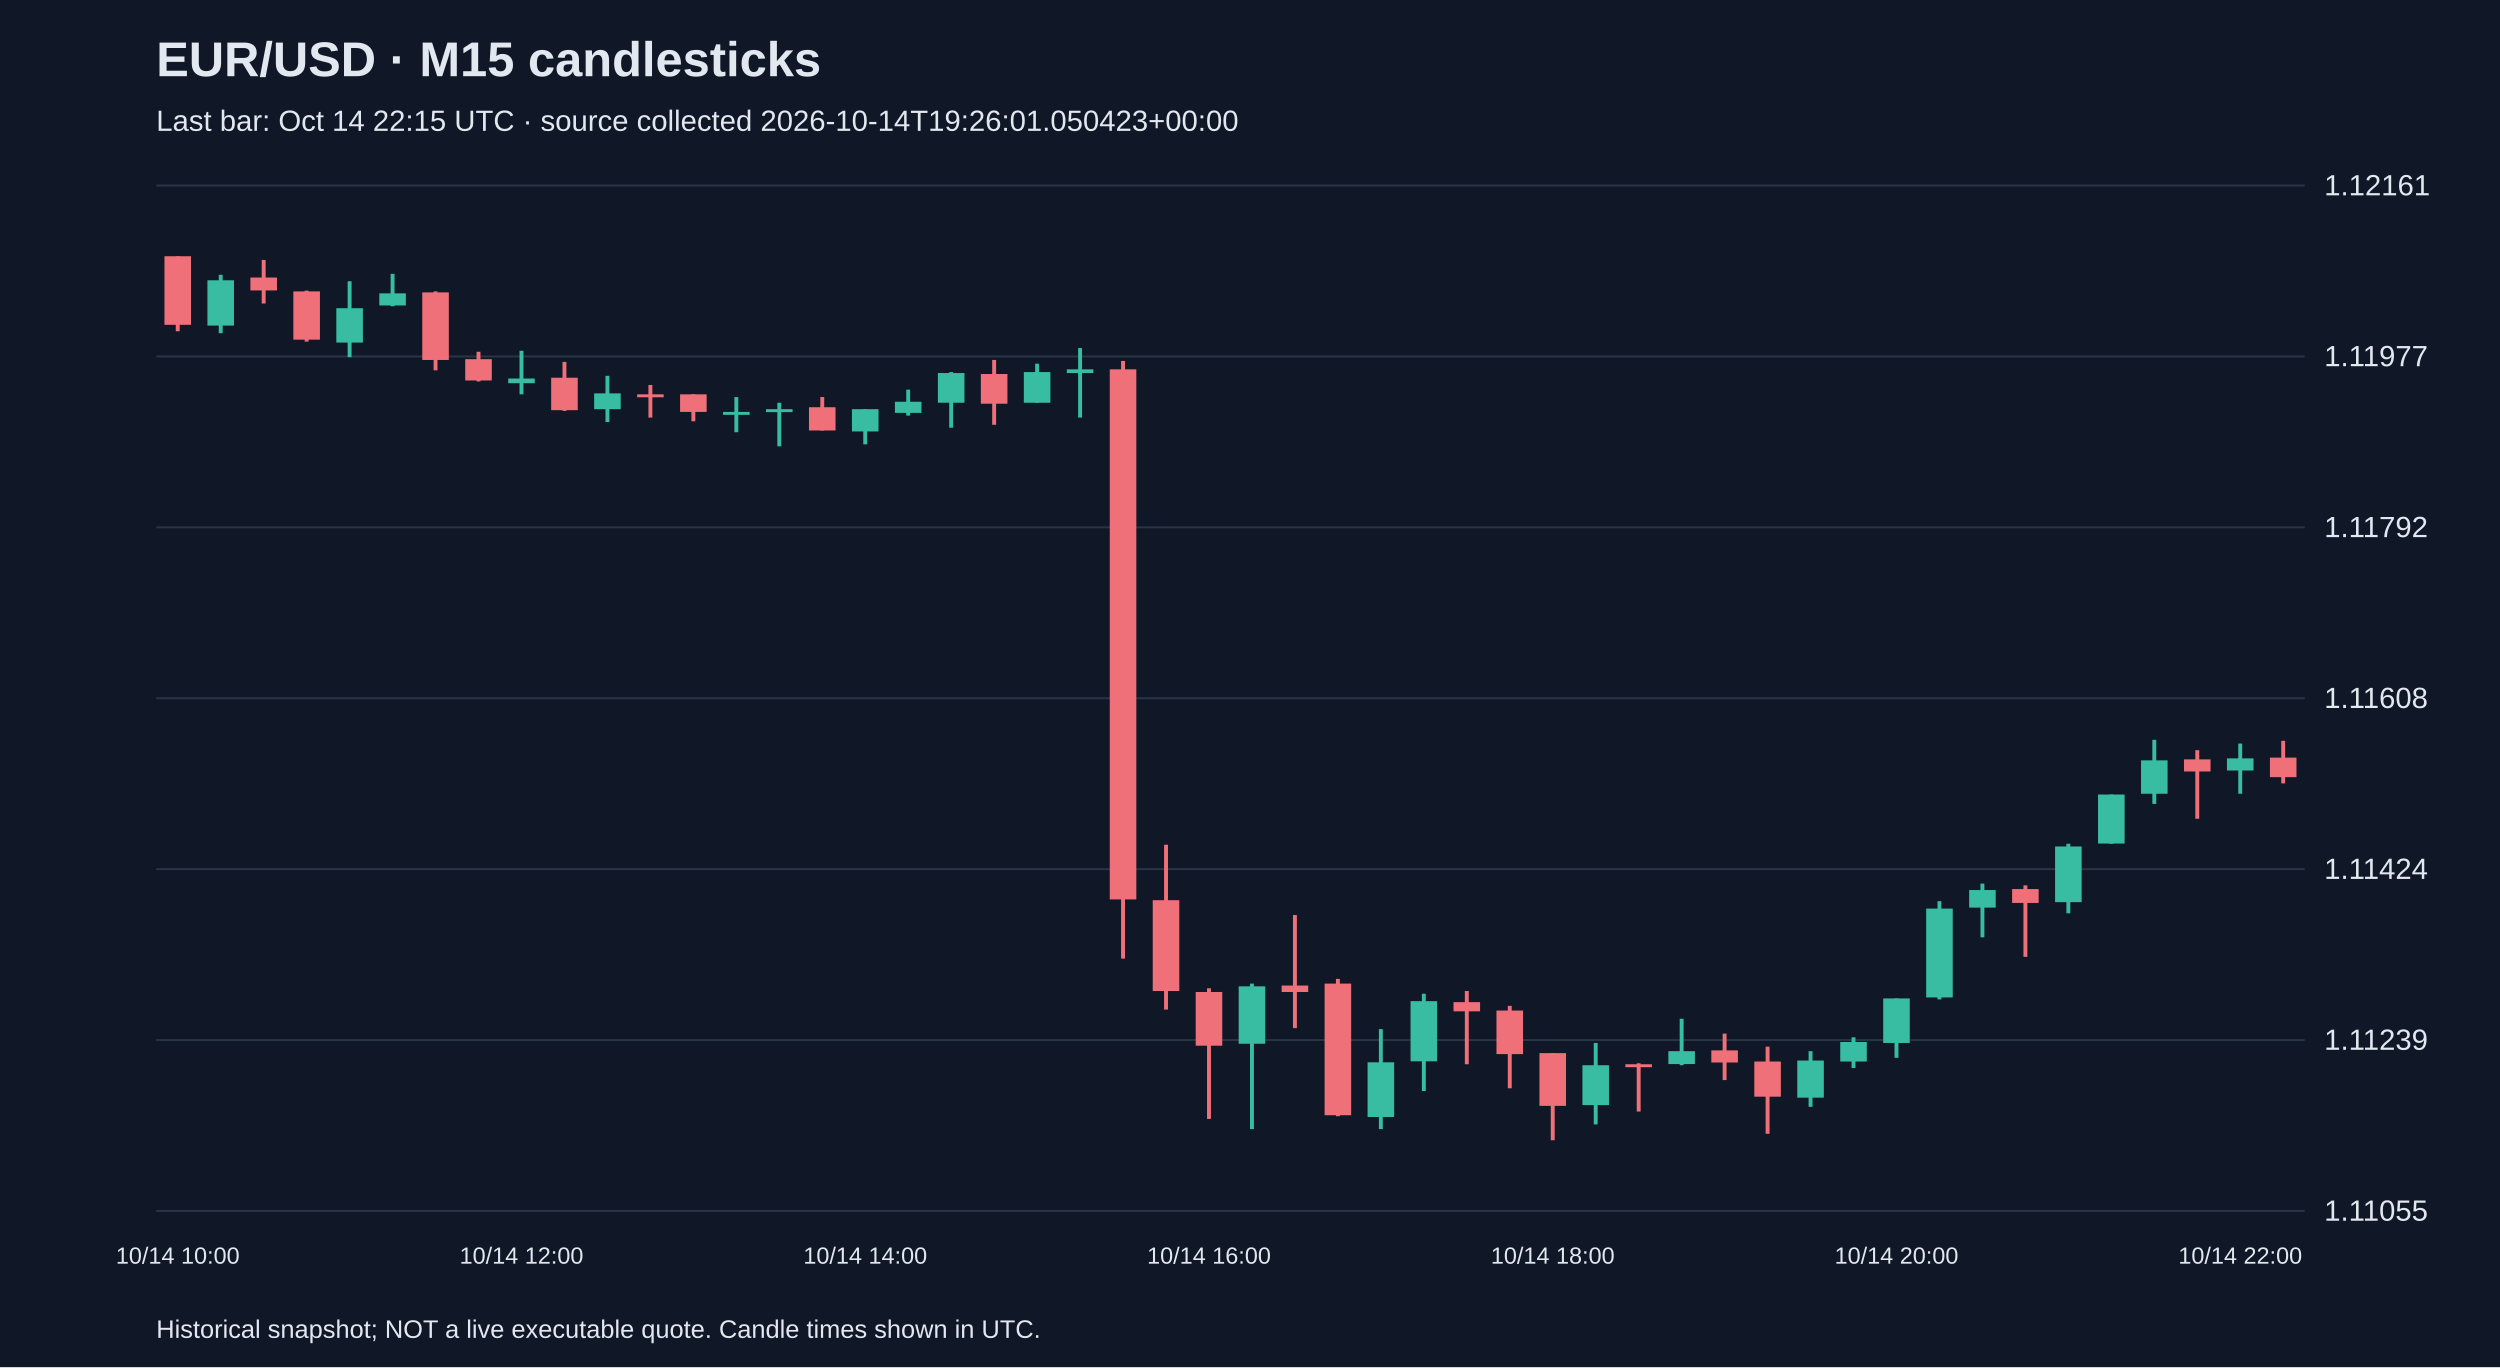
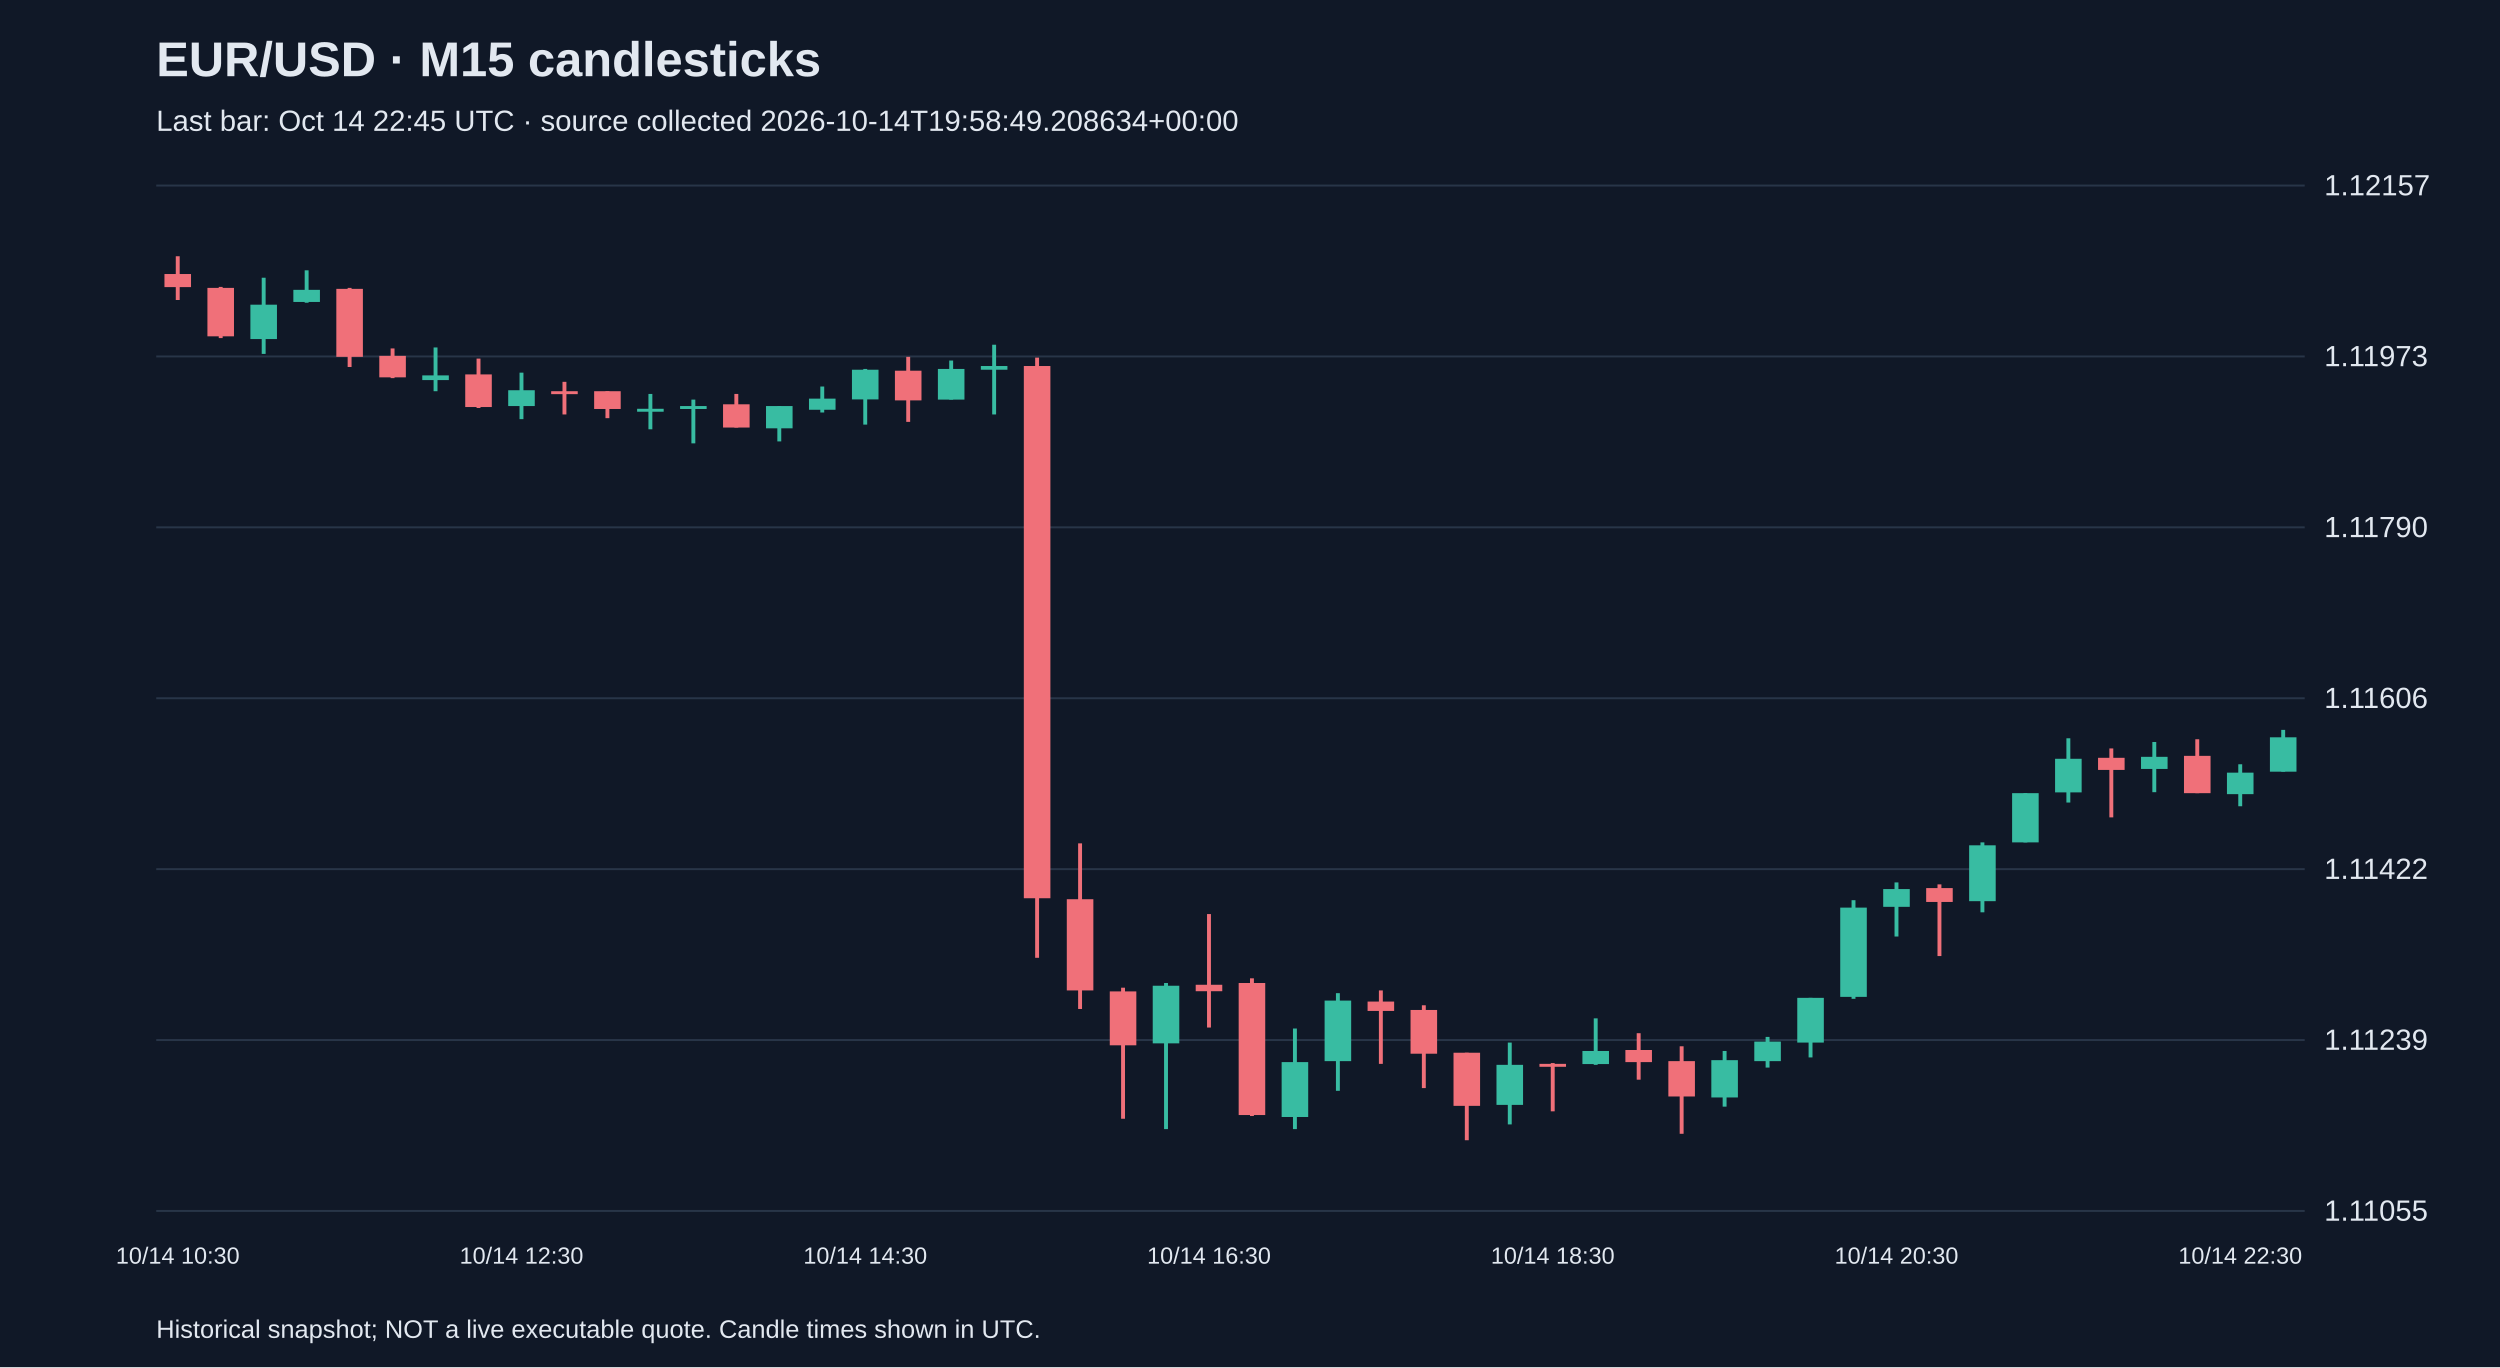
<svg xmlns="http://www.w3.org/2000/svg" viewBox="0 0 1280 700">
  <rect width="100%" height="100%" fill="#101827" />
  <style>text{font-family:Arial,sans-serif;fill:#e2e8f0}</style>
  <text x="80" y="39" font-size="25" font-weight="bold">EUR/USD · M15 candlesticks</text>
-   <text x="80" y="67" font-size="15" fill="#a6b1c5">Last bar: Oct 14 22:15 UTC · source collected 2026-10-14T19:26:01.050423+00:00</text>
+   <text x="80" y="67" font-size="15" fill="#a6b1c5">Last bar: Oct 14 22:45 UTC · source collected 2026-10-14T19:58:49.208634+00:00</text>
  <line x1="80" y1="620.0" x2="1180" y2="620.0" stroke="#283548" />
  <text x="1190" y="625.0" font-size="15">1.11055</text>
  <line x1="80" y1="532.5" x2="1180" y2="532.5" stroke="#283548" />
  <text x="1190" y="537.5" font-size="15">1.11239</text>
  <line x1="80" y1="445.0" x2="1180" y2="445.0" stroke="#283548" />
-   <text x="1190" y="450.0" font-size="15">1.11424</text>
+   <text x="1190" y="450.0" font-size="15">1.11422</text>
  <line x1="80" y1="357.5" x2="1180" y2="357.5" stroke="#283548" />
-   <text x="1190" y="362.5" font-size="15">1.11608</text>
+   <text x="1190" y="362.5" font-size="15">1.11606</text>
  <line x1="80" y1="270.0" x2="1180" y2="270.0" stroke="#283548" />
-   <text x="1190" y="275.0" font-size="15">1.11792</text>
+   <text x="1190" y="275.0" font-size="15">1.11790</text>
  <line x1="80" y1="182.5" x2="1180" y2="182.5" stroke="#283548" />
-   <text x="1190" y="187.5" font-size="15">1.11977</text>
+   <text x="1190" y="187.5" font-size="15">1.11973</text>
  <line x1="80" y1="95.0" x2="1180" y2="95.0" stroke="#283548" />
-   <text x="1190" y="100.0" font-size="15">1.12161</text>
-   <line x1="91.0" y1="131.2" x2="91.0" y2="169.6" stroke="#f07079" stroke-width="2" />
-   <rect x="84.2" y="131.2" width="13.6" height="35.1" fill="#f07079" />
-   <text x="91.0" y="647" text-anchor="middle" font-size="12">10/14 10:00</text>
-   <line x1="113.0" y1="140.7" x2="113.0" y2="170.6" stroke="#38bca2" stroke-width="2" />
-   <rect x="106.2" y="143.5" width="13.6" height="23.2" fill="#38bca2" />
-   <line x1="135.0" y1="133.1" x2="135.0" y2="155.4" stroke="#f07079" stroke-width="2" />
-   <rect x="128.2" y="142.1" width="13.6" height="6.6" fill="#f07079" />
-   <line x1="157.0" y1="148.8" x2="157.0" y2="174.9" stroke="#f07079" stroke-width="2" />
-   <rect x="150.2" y="149.2" width="13.6" height="24.7" fill="#f07079" />
-   <line x1="179.0" y1="144.0" x2="179.0" y2="182.9" stroke="#38bca2" stroke-width="2" />
-   <rect x="172.2" y="157.8" width="13.6" height="17.6" fill="#38bca2" />
-   <line x1="201.0" y1="140.2" x2="201.0" y2="156.8" stroke="#38bca2" stroke-width="2" />
-   <rect x="194.2" y="150.2" width="13.6" height="6.2" fill="#38bca2" />
-   <line x1="223.0" y1="149.2" x2="223.0" y2="189.6" stroke="#f07079" stroke-width="2" />
-   <rect x="216.2" y="149.7" width="13.6" height="34.6" fill="#f07079" />
-   <line x1="245.0" y1="180.1" x2="245.0" y2="195.3" stroke="#f07079" stroke-width="2" />
-   <rect x="238.2" y="183.9" width="13.6" height="10.9" fill="#f07079" />
-   <line x1="267.0" y1="179.6" x2="267.0" y2="201.9" stroke="#38bca2" stroke-width="2" />
-   <rect x="260.2" y="193.8" width="13.6" height="2.4" fill="#38bca2" />
-   <text x="267.0" y="647" text-anchor="middle" font-size="12">10/14 12:00</text>
-   <line x1="289.0" y1="185.3" x2="289.0" y2="210.4" stroke="#f07079" stroke-width="2" />
-   <rect x="282.2" y="193.4" width="13.6" height="16.6" fill="#f07079" />
-   <line x1="311.0" y1="192.4" x2="311.0" y2="216.1" stroke="#38bca2" stroke-width="2" />
-   <rect x="304.2" y="201.4" width="13.6" height="8.1" fill="#38bca2" />
-   <line x1="333.0" y1="197.1" x2="333.0" y2="213.8" stroke="#f07079" stroke-width="2" />
-   <rect x="326.2" y="201.9" width="13.6" height="1.5" fill="#f07079" />
-   <line x1="355.0" y1="201.9" x2="355.0" y2="215.7" stroke="#f07079" stroke-width="2" />
-   <rect x="348.2" y="201.9" width="13.6" height="9.0" fill="#f07079" />
-   <line x1="377.0" y1="203.3" x2="377.0" y2="221.3" stroke="#38bca2" stroke-width="2" />
-   <rect x="370.2" y="210.9" width="13.6" height="1.5" fill="#38bca2" />
-   <line x1="399.0" y1="206.2" x2="399.0" y2="228.5" stroke="#38bca2" stroke-width="2" />
-   <rect x="392.2" y="209.5" width="13.6" height="1.5" fill="#38bca2" />
-   <line x1="421.0" y1="203.3" x2="421.0" y2="220.4" stroke="#f07079" stroke-width="2" />
-   <rect x="414.2" y="208.5" width="13.6" height="11.9" fill="#f07079" />
-   <line x1="443.0" y1="209.5" x2="443.0" y2="227.5" stroke="#38bca2" stroke-width="2" />
-   <rect x="436.2" y="209.5" width="13.6" height="11.4" fill="#38bca2" />
-   <text x="443.0" y="647" text-anchor="middle" font-size="12">10/14 14:00</text>
-   <line x1="465.0" y1="199.5" x2="465.0" y2="212.8" stroke="#38bca2" stroke-width="2" />
-   <rect x="458.2" y="205.7" width="13.6" height="5.7" fill="#38bca2" />
-   <line x1="487.0" y1="190.5" x2="487.0" y2="219.0" stroke="#38bca2" stroke-width="2" />
-   <rect x="480.2" y="191.0" width="13.6" height="15.2" fill="#38bca2" />
-   <line x1="509.0" y1="184.3" x2="509.0" y2="217.5" stroke="#f07079" stroke-width="2" />
-   <rect x="502.2" y="191.5" width="13.6" height="15.2" fill="#f07079" />
-   <line x1="531.0" y1="186.2" x2="531.0" y2="206.2" stroke="#38bca2" stroke-width="2" />
-   <rect x="524.2" y="190.5" width="13.6" height="15.7" fill="#38bca2" />
-   <line x1="553.0" y1="178.2" x2="553.0" y2="213.8" stroke="#38bca2" stroke-width="2" />
-   <rect x="546.2" y="189.1" width="13.6" height="1.9" fill="#38bca2" />
-   <line x1="575.0" y1="184.8" x2="575.0" y2="490.8" stroke="#f07079" stroke-width="2" />
-   <rect x="568.2" y="189.1" width="13.6" height="271.4" fill="#f07079" />
-   <line x1="597.0" y1="432.5" x2="597.0" y2="516.9" stroke="#f07079" stroke-width="2" />
-   <rect x="590.2" y="460.9" width="13.6" height="46.5" fill="#f07079" />
-   <line x1="619.0" y1="506.0" x2="619.0" y2="572.9" stroke="#f07079" stroke-width="2" />
-   <rect x="612.2" y="507.9" width="13.6" height="27.5" fill="#f07079" />
-   <text x="619.0" y="647" text-anchor="middle" font-size="12">10/14 16:00</text>
-   <line x1="641.0" y1="503.6" x2="641.0" y2="578.1" stroke="#38bca2" stroke-width="2" />
-   <rect x="634.2" y="505.0" width="13.6" height="29.4" fill="#38bca2" />
-   <line x1="663.0" y1="468.5" x2="663.0" y2="526.4" stroke="#f07079" stroke-width="2" />
-   <rect x="656.2" y="504.6" width="13.6" height="3.3" fill="#f07079" />
-   <line x1="685.0" y1="501.2" x2="685.0" y2="571.5" stroke="#f07079" stroke-width="2" />
-   <rect x="678.2" y="503.6" width="13.6" height="67.4" fill="#f07079" />
-   <line x1="707.0" y1="526.9" x2="707.0" y2="578.1" stroke="#38bca2" stroke-width="2" />
-   <rect x="700.2" y="543.9" width="13.6" height="28.0" fill="#38bca2" />
-   <line x1="729.0" y1="508.8" x2="729.0" y2="558.6" stroke="#38bca2" stroke-width="2" />
-   <rect x="722.2" y="512.6" width="13.6" height="30.8" fill="#38bca2" />
-   <line x1="751.0" y1="507.4" x2="751.0" y2="544.9" stroke="#f07079" stroke-width="2" />
-   <rect x="744.2" y="513.1" width="13.6" height="4.7" fill="#f07079" />
-   <line x1="773.0" y1="515.0" x2="773.0" y2="557.2" stroke="#f07079" stroke-width="2" />
-   <rect x="766.2" y="517.4" width="13.6" height="22.3" fill="#f07079" />
-   <line x1="795.0" y1="539.2" x2="795.0" y2="583.8" stroke="#f07079" stroke-width="2" />
-   <rect x="788.2" y="539.2" width="13.6" height="27.0" fill="#f07079" />
-   <text x="795.0" y="647" text-anchor="middle" font-size="12">10/14 18:00</text>
-   <line x1="817.0" y1="534.0" x2="817.0" y2="575.7" stroke="#38bca2" stroke-width="2" />
-   <rect x="810.2" y="545.4" width="13.6" height="20.4" fill="#38bca2" />
-   <line x1="839.0" y1="544.4" x2="839.0" y2="569.1" stroke="#f07079" stroke-width="2" />
-   <rect x="832.2" y="544.9" width="13.6" height="1.5" fill="#f07079" />
-   <line x1="861.0" y1="521.6" x2="861.0" y2="545.4" stroke="#38bca2" stroke-width="2" />
-   <rect x="854.2" y="538.2" width="13.6" height="6.6" fill="#38bca2" />
-   <line x1="883.0" y1="529.2" x2="883.0" y2="553.0" stroke="#f07079" stroke-width="2" />
-   <rect x="876.2" y="537.8" width="13.6" height="6.2" fill="#f07079" />
-   <line x1="905.0" y1="535.9" x2="905.0" y2="580.5" stroke="#f07079" stroke-width="2" />
-   <rect x="898.2" y="543.5" width="13.6" height="18.0" fill="#f07079" />
-   <line x1="927.0" y1="538.2" x2="927.0" y2="566.7" stroke="#38bca2" stroke-width="2" />
-   <rect x="920.2" y="543.0" width="13.6" height="19.0" fill="#38bca2" />
-   <line x1="949.0" y1="531.1" x2="949.0" y2="546.8" stroke="#38bca2" stroke-width="2" />
-   <rect x="942.2" y="533.5" width="13.6" height="10.0" fill="#38bca2" />
-   <line x1="971.0" y1="511.2" x2="971.0" y2="541.6" stroke="#38bca2" stroke-width="2" />
-   <rect x="964.2" y="511.2" width="13.6" height="22.8" fill="#38bca2" />
-   <text x="971.0" y="647" text-anchor="middle" font-size="12">10/14 20:00</text>
-   <line x1="993.0" y1="461.4" x2="993.0" y2="511.7" stroke="#38bca2" stroke-width="2" />
-   <rect x="986.2" y="465.2" width="13.6" height="45.5" fill="#38bca2" />
-   <line x1="1015.0" y1="452.4" x2="1015.0" y2="479.9" stroke="#38bca2" stroke-width="2" />
-   <rect x="1008.2" y="455.7" width="13.6" height="9.0" fill="#38bca2" />
-   <line x1="1037.0" y1="453.3" x2="1037.0" y2="489.9" stroke="#f07079" stroke-width="2" />
-   <rect x="1030.2" y="455.2" width="13.6" height="7.1" fill="#f07079" />
-   <line x1="1059.0" y1="432.0" x2="1059.0" y2="467.6" stroke="#38bca2" stroke-width="2" />
-   <rect x="1052.2" y="433.4" width="13.6" height="28.5" fill="#38bca2" />
-   <line x1="1081.0" y1="406.8" x2="1081.0" y2="432.0" stroke="#38bca2" stroke-width="2" />
-   <rect x="1074.2" y="406.8" width="13.6" height="25.1" fill="#38bca2" />
-   <line x1="1103.0" y1="378.8" x2="1103.0" y2="411.6" stroke="#38bca2" stroke-width="2" />
-   <rect x="1096.2" y="389.3" width="13.6" height="17.1" fill="#38bca2" />
-   <line x1="1125.0" y1="384.1" x2="1125.0" y2="419.2" stroke="#f07079" stroke-width="2" />
-   <rect x="1118.2" y="388.8" width="13.6" height="6.2" fill="#f07079" />
-   <line x1="1147.0" y1="380.7" x2="1147.0" y2="406.4" stroke="#38bca2" stroke-width="2" />
-   <rect x="1140.2" y="388.3" width="13.6" height="6.2" fill="#38bca2" />
-   <text x="1147.0" y="647" text-anchor="middle" font-size="12">10/14 22:00</text>
-   <line x1="1169.0" y1="379.3" x2="1169.0" y2="401.1" stroke="#f07079" stroke-width="2" />
-   <rect x="1162.2" y="387.9" width="13.6" height="10.0" fill="#f07079" />
+   <text x="1190" y="100.0" font-size="15">1.12157</text>
+   <line x1="91.0" y1="131.2" x2="91.0" y2="153.6" stroke="#f07079" stroke-width="2" />
+   <rect x="84.2" y="140.3" width="13.6" height="6.7" fill="#f07079" />
+   <text x="91.0" y="647" text-anchor="middle" font-size="12">10/14 10:30</text>
+   <line x1="113.0" y1="146.9" x2="113.0" y2="173.1" stroke="#f07079" stroke-width="2" />
+   <rect x="106.2" y="147.4" width="13.6" height="24.8" fill="#f07079" />
+   <line x1="135.0" y1="142.2" x2="135.0" y2="181.2" stroke="#38bca2" stroke-width="2" />
+   <rect x="128.2" y="156.0" width="13.6" height="17.6" fill="#38bca2" />
+   <line x1="157.0" y1="138.4" x2="157.0" y2="155.0" stroke="#38bca2" stroke-width="2" />
+   <rect x="150.2" y="148.4" width="13.6" height="6.2" fill="#38bca2" />
+   <line x1="179.0" y1="147.4" x2="179.0" y2="187.9" stroke="#f07079" stroke-width="2" />
+   <rect x="172.2" y="147.9" width="13.6" height="34.8" fill="#f07079" />
+   <line x1="201.0" y1="178.4" x2="201.0" y2="193.6" stroke="#f07079" stroke-width="2" />
+   <rect x="194.2" y="182.2" width="13.6" height="11.0" fill="#f07079" />
+   <line x1="223.0" y1="177.9" x2="223.0" y2="200.3" stroke="#38bca2" stroke-width="2" />
+   <rect x="216.2" y="192.2" width="13.6" height="2.4" fill="#38bca2" />
+   <line x1="245.0" y1="183.6" x2="245.0" y2="208.9" stroke="#f07079" stroke-width="2" />
+   <rect x="238.2" y="191.7" width="13.6" height="16.7" fill="#f07079" />
+   <line x1="267.0" y1="190.8" x2="267.0" y2="214.6" stroke="#38bca2" stroke-width="2" />
+   <rect x="260.2" y="199.8" width="13.6" height="8.1" fill="#38bca2" />
+   <text x="267.0" y="647" text-anchor="middle" font-size="12">10/14 12:30</text>
+   <line x1="289.0" y1="195.5" x2="289.0" y2="212.2" stroke="#f07079" stroke-width="2" />
+   <rect x="282.2" y="200.3" width="13.6" height="1.5" fill="#f07079" />
+   <line x1="311.0" y1="200.3" x2="311.0" y2="214.1" stroke="#f07079" stroke-width="2" />
+   <rect x="304.2" y="200.3" width="13.6" height="9.1" fill="#f07079" />
+   <line x1="333.0" y1="201.7" x2="333.0" y2="219.8" stroke="#38bca2" stroke-width="2" />
+   <rect x="326.2" y="209.3" width="13.6" height="1.5" fill="#38bca2" />
+   <line x1="355.0" y1="204.6" x2="355.0" y2="227.0" stroke="#38bca2" stroke-width="2" />
+   <rect x="348.2" y="207.9" width="13.6" height="1.5" fill="#38bca2" />
+   <line x1="377.0" y1="201.7" x2="377.0" y2="218.9" stroke="#f07079" stroke-width="2" />
+   <rect x="370.2" y="207.0" width="13.6" height="11.9" fill="#f07079" />
+   <line x1="399.0" y1="207.9" x2="399.0" y2="226.0" stroke="#38bca2" stroke-width="2" />
+   <rect x="392.2" y="207.9" width="13.6" height="11.4" fill="#38bca2" />
+   <line x1="421.0" y1="197.9" x2="421.0" y2="211.2" stroke="#38bca2" stroke-width="2" />
+   <rect x="414.2" y="204.1" width="13.6" height="5.7" fill="#38bca2" />
+   <line x1="443.0" y1="188.9" x2="443.0" y2="217.4" stroke="#38bca2" stroke-width="2" />
+   <rect x="436.2" y="189.3" width="13.6" height="15.2" fill="#38bca2" />
+   <text x="443.0" y="647" text-anchor="middle" font-size="12">10/14 14:30</text>
+   <line x1="465.0" y1="182.7" x2="465.0" y2="216.0" stroke="#f07079" stroke-width="2" />
+   <rect x="458.2" y="189.8" width="13.6" height="15.2" fill="#f07079" />
+   <line x1="487.0" y1="184.6" x2="487.0" y2="204.6" stroke="#38bca2" stroke-width="2" />
+   <rect x="480.2" y="188.9" width="13.6" height="15.7" fill="#38bca2" />
+   <line x1="509.0" y1="176.5" x2="509.0" y2="212.2" stroke="#38bca2" stroke-width="2" />
+   <rect x="502.2" y="187.4" width="13.6" height="1.9" fill="#38bca2" />
+   <line x1="531.0" y1="183.1" x2="531.0" y2="490.4" stroke="#f07079" stroke-width="2" />
+   <rect x="524.2" y="187.4" width="13.6" height="272.5" fill="#f07079" />
+   <line x1="553.0" y1="431.8" x2="553.0" y2="516.6" stroke="#f07079" stroke-width="2" />
+   <rect x="546.2" y="460.4" width="13.6" height="46.7" fill="#f07079" />
+   <line x1="575.0" y1="505.7" x2="575.0" y2="572.8" stroke="#f07079" stroke-width="2" />
+   <rect x="568.2" y="507.6" width="13.6" height="27.6" fill="#f07079" />
+   <line x1="597.0" y1="503.3" x2="597.0" y2="578.1" stroke="#38bca2" stroke-width="2" />
+   <rect x="590.2" y="504.7" width="13.6" height="29.5" fill="#38bca2" />
+   <line x1="619.0" y1="468.0" x2="619.0" y2="526.1" stroke="#f07079" stroke-width="2" />
+   <rect x="612.2" y="504.2" width="13.6" height="3.3" fill="#f07079" />
+   <text x="619.0" y="647" text-anchor="middle" font-size="12">10/14 16:30</text>
+   <line x1="641.0" y1="500.9" x2="641.0" y2="571.4" stroke="#f07079" stroke-width="2" />
+   <rect x="634.2" y="503.3" width="13.6" height="67.6" fill="#f07079" />
+   <line x1="663.0" y1="526.6" x2="663.0" y2="578.1" stroke="#38bca2" stroke-width="2" />
+   <rect x="656.2" y="543.8" width="13.6" height="28.1" fill="#38bca2" />
+   <line x1="685.0" y1="508.5" x2="685.0" y2="558.5" stroke="#38bca2" stroke-width="2" />
+   <rect x="678.2" y="512.3" width="13.6" height="31.0" fill="#38bca2" />
+   <line x1="707.0" y1="507.1" x2="707.0" y2="544.7" stroke="#f07079" stroke-width="2" />
+   <rect x="700.2" y="512.8" width="13.6" height="4.8" fill="#f07079" />
+   <line x1="729.0" y1="514.7" x2="729.0" y2="557.1" stroke="#f07079" stroke-width="2" />
+   <rect x="722.2" y="517.1" width="13.6" height="22.4" fill="#f07079" />
+   <line x1="751.0" y1="539.0" x2="751.0" y2="583.8" stroke="#f07079" stroke-width="2" />
+   <rect x="744.2" y="539.0" width="13.6" height="27.2" fill="#f07079" />
+   <line x1="773.0" y1="533.8" x2="773.0" y2="575.7" stroke="#38bca2" stroke-width="2" />
+   <rect x="766.2" y="545.2" width="13.6" height="20.5" fill="#38bca2" />
+   <line x1="795.0" y1="544.3" x2="795.0" y2="569.0" stroke="#f07079" stroke-width="2" />
+   <rect x="788.2" y="544.7" width="13.6" height="1.5" fill="#f07079" />
+   <text x="795.0" y="647" text-anchor="middle" font-size="12">10/14 18:30</text>
+   <line x1="817.0" y1="521.4" x2="817.0" y2="545.2" stroke="#38bca2" stroke-width="2" />
+   <rect x="810.2" y="538.1" width="13.6" height="6.7" fill="#38bca2" />
+   <line x1="839.0" y1="529.0" x2="839.0" y2="552.8" stroke="#f07079" stroke-width="2" />
+   <rect x="832.2" y="537.6" width="13.6" height="6.2" fill="#f07079" />
+   <line x1="861.0" y1="535.7" x2="861.0" y2="580.5" stroke="#f07079" stroke-width="2" />
+   <rect x="854.2" y="543.3" width="13.6" height="18.1" fill="#f07079" />
+   <line x1="883.0" y1="538.1" x2="883.0" y2="566.6" stroke="#38bca2" stroke-width="2" />
+   <rect x="876.2" y="542.8" width="13.6" height="19.1" fill="#38bca2" />
+   <line x1="905.0" y1="530.9" x2="905.0" y2="546.6" stroke="#38bca2" stroke-width="2" />
+   <rect x="898.2" y="533.3" width="13.6" height="10.0" fill="#38bca2" />
+   <line x1="927.0" y1="510.9" x2="927.0" y2="541.4" stroke="#38bca2" stroke-width="2" />
+   <rect x="920.2" y="510.9" width="13.6" height="22.9" fill="#38bca2" />
+   <line x1="949.0" y1="460.9" x2="949.0" y2="511.4" stroke="#38bca2" stroke-width="2" />
+   <rect x="942.2" y="464.7" width="13.6" height="45.7" fill="#38bca2" />
+   <line x1="971.0" y1="451.8" x2="971.0" y2="479.5" stroke="#38bca2" stroke-width="2" />
+   <rect x="964.2" y="455.2" width="13.6" height="9.1" fill="#38bca2" />
+   <text x="971.0" y="647" text-anchor="middle" font-size="12">10/14 20:30</text>
+   <line x1="993.0" y1="452.8" x2="993.0" y2="489.5" stroke="#f07079" stroke-width="2" />
+   <rect x="986.2" y="454.7" width="13.6" height="7.1" fill="#f07079" />
+   <line x1="1015.0" y1="431.3" x2="1015.0" y2="467.1" stroke="#38bca2" stroke-width="2" />
+   <rect x="1008.2" y="432.8" width="13.6" height="28.6" fill="#38bca2" />
+   <line x1="1037.0" y1="406.1" x2="1037.0" y2="431.3" stroke="#38bca2" stroke-width="2" />
+   <rect x="1030.2" y="406.1" width="13.6" height="25.2" fill="#38bca2" />
+   <line x1="1059.0" y1="378.0" x2="1059.0" y2="410.9" stroke="#38bca2" stroke-width="2" />
+   <rect x="1052.2" y="388.5" width="13.6" height="17.2" fill="#38bca2" />
+   <line x1="1081.0" y1="383.2" x2="1081.0" y2="418.5" stroke="#f07079" stroke-width="2" />
+   <rect x="1074.2" y="388.0" width="13.6" height="6.2" fill="#f07079" />
+   <line x1="1103.0" y1="379.9" x2="1103.0" y2="405.6" stroke="#38bca2" stroke-width="2" />
+   <rect x="1096.2" y="387.5" width="13.6" height="6.2" fill="#38bca2" />
+   <line x1="1125.0" y1="378.5" x2="1125.0" y2="406.1" stroke="#f07079" stroke-width="2" />
+   <rect x="1118.2" y="387.0" width="13.6" height="19.1" fill="#f07079" />
+   <line x1="1147.0" y1="391.3" x2="1147.0" y2="412.8" stroke="#38bca2" stroke-width="2" />
+   <rect x="1140.2" y="395.6" width="13.6" height="11.0" fill="#38bca2" />
+   <text x="1147.0" y="647" text-anchor="middle" font-size="12">10/14 22:30</text>
+   <line x1="1169.0" y1="373.7" x2="1169.0" y2="395.1" stroke="#38bca2" stroke-width="2" />
+   <rect x="1162.2" y="377.5" width="13.6" height="17.6" fill="#38bca2" />
  <text x="80" y="685" font-size="13">Historical snapshot; NOT a live executable quote. Candle times shown in UTC.</text>
</svg>
